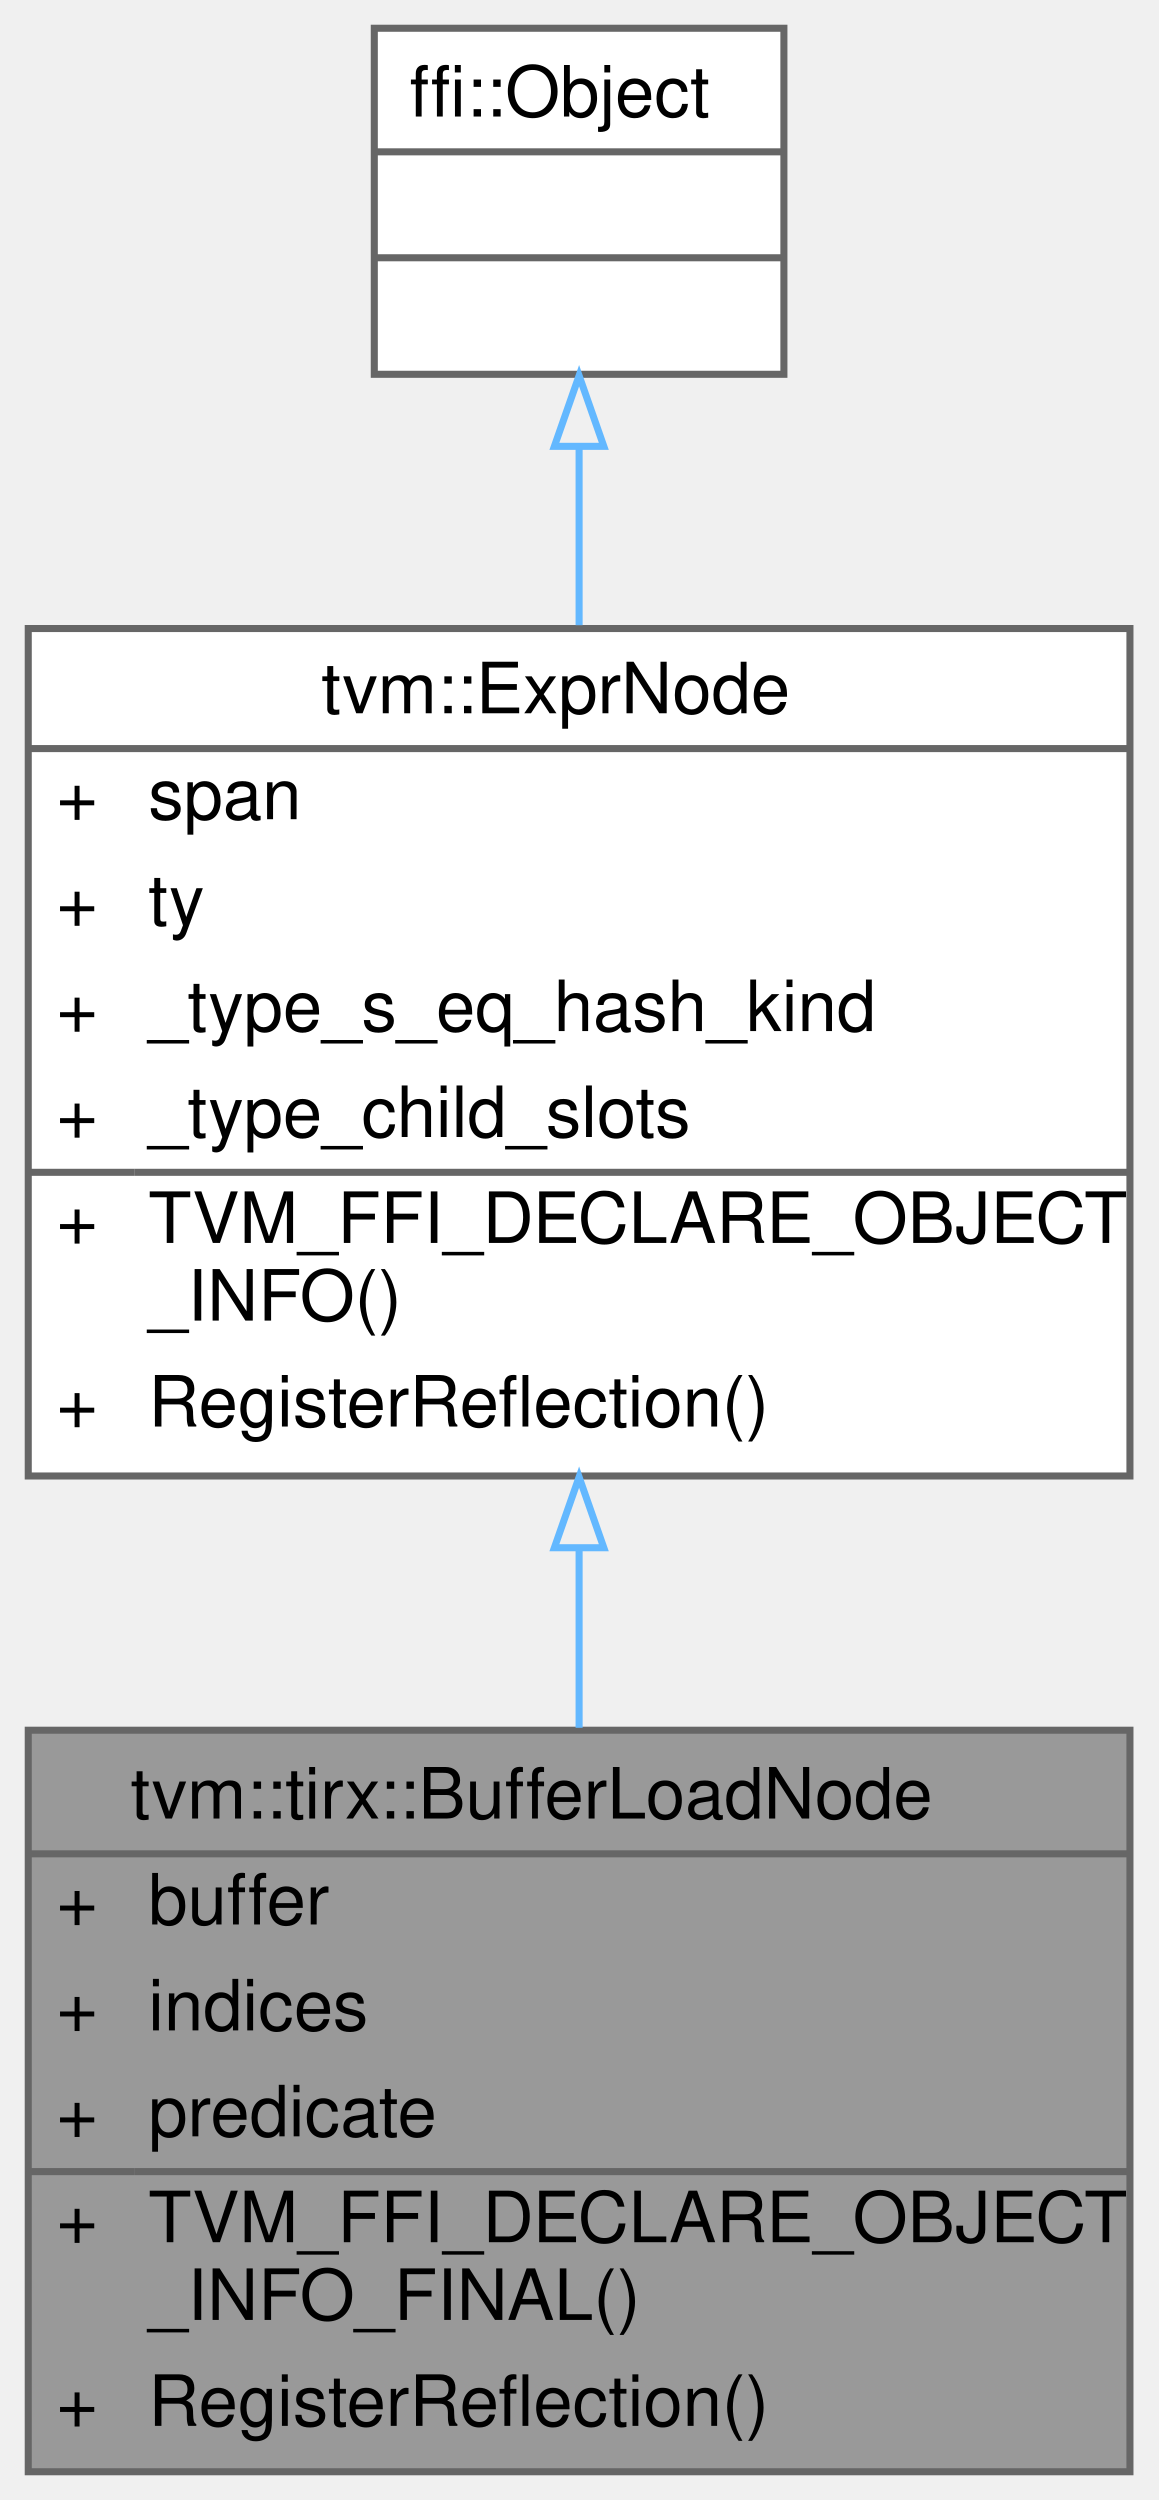
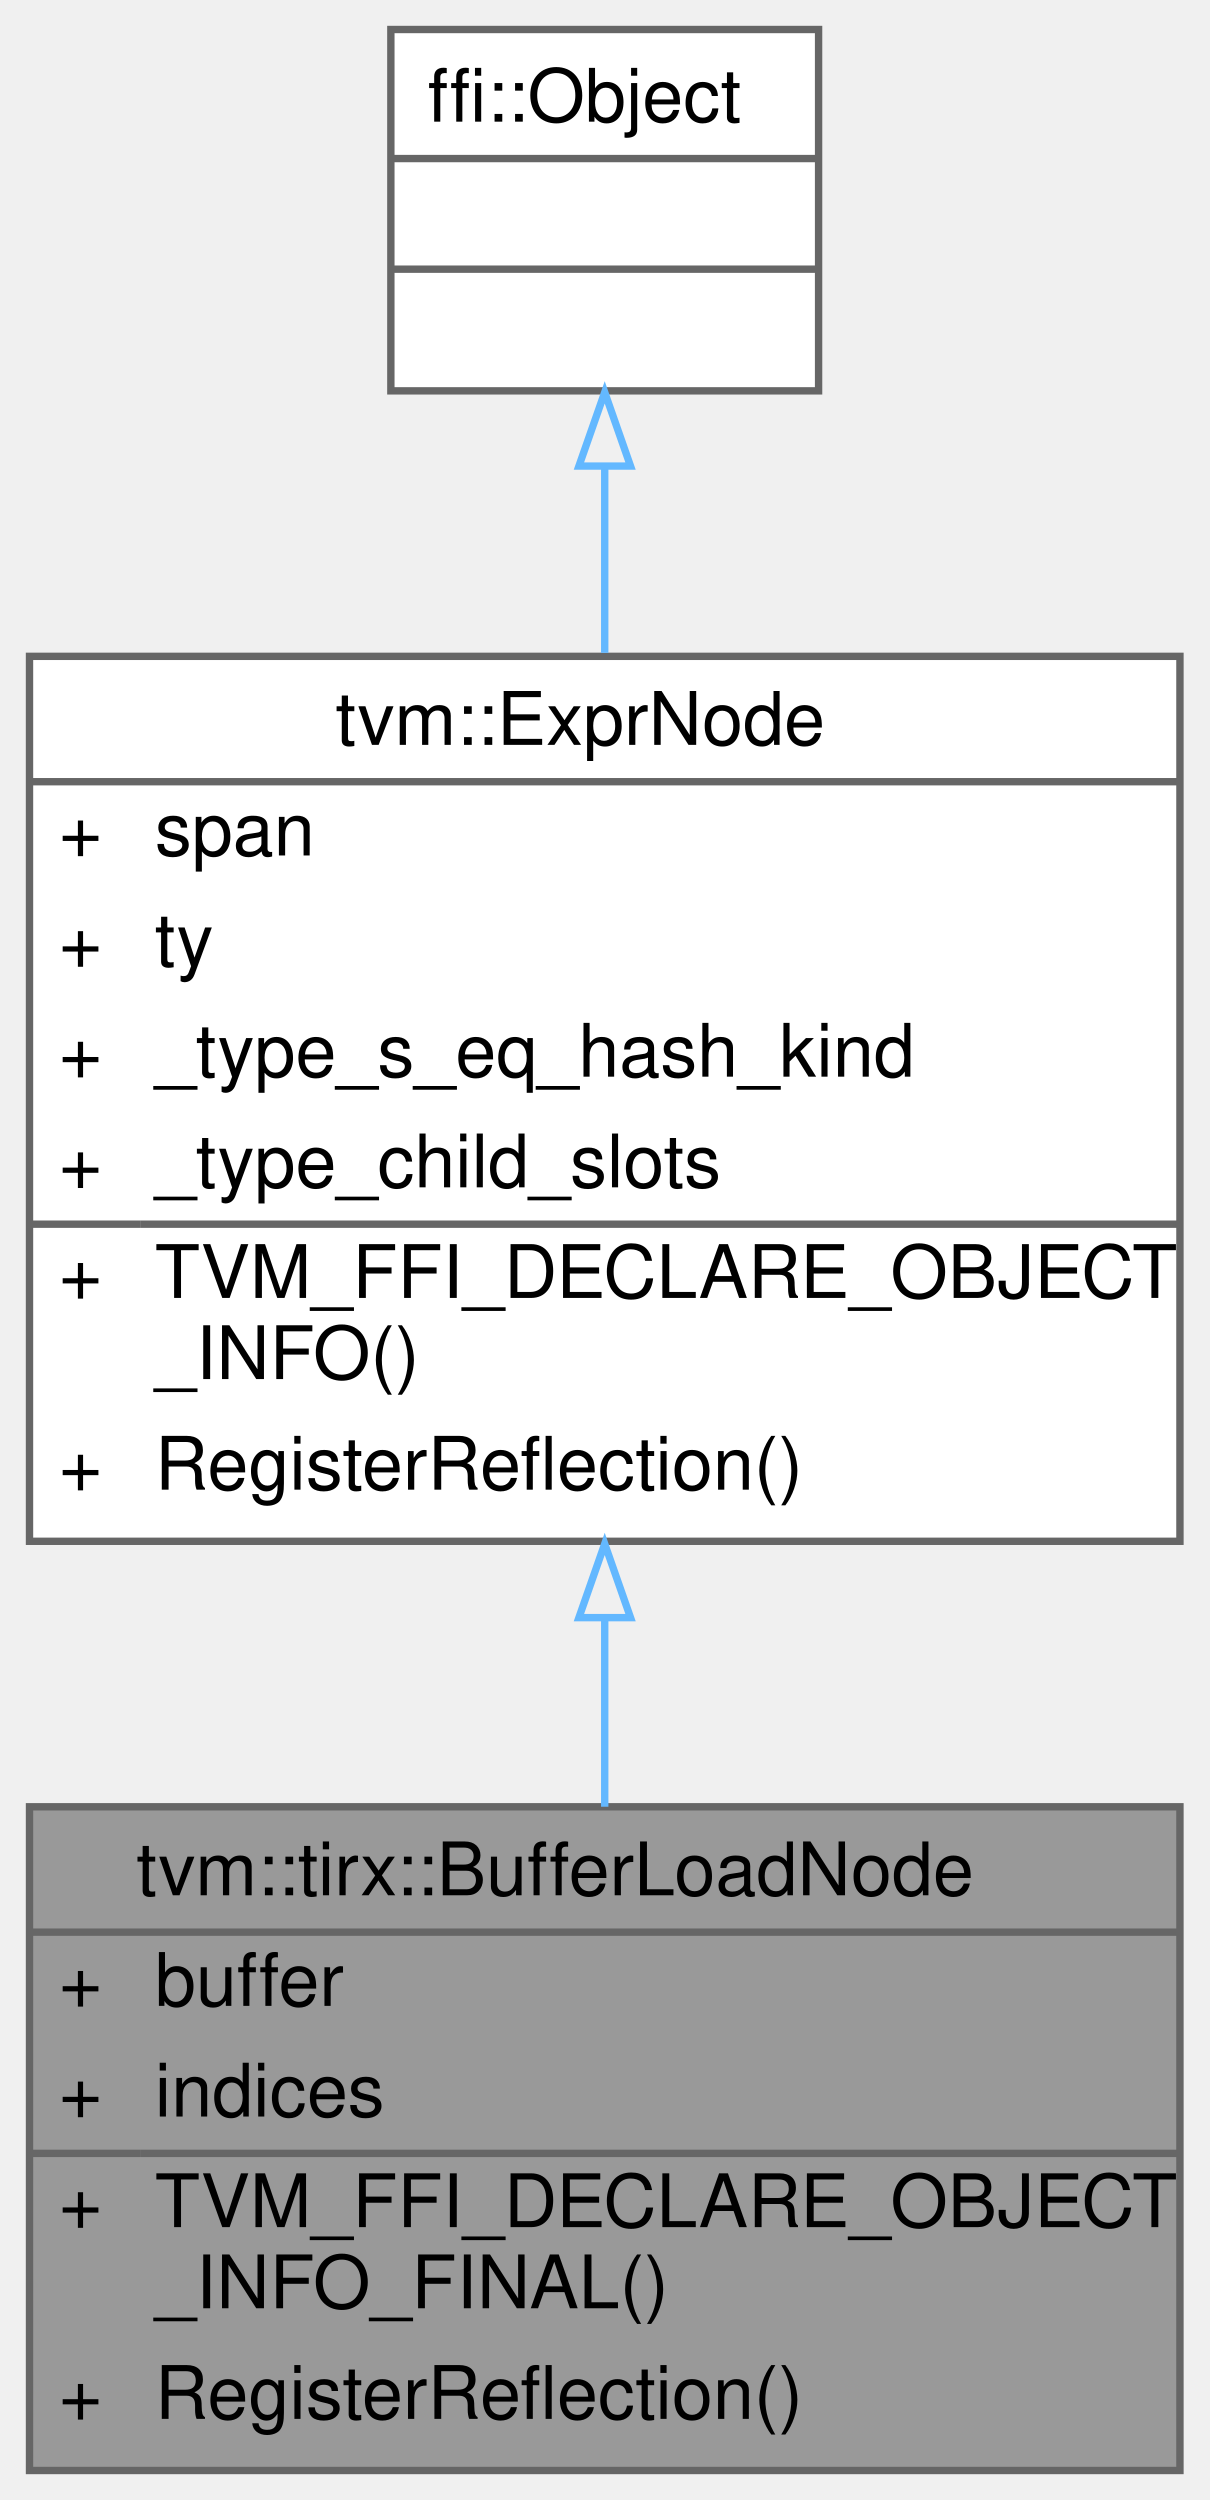
- <svg xmlns="http://www.w3.org/2000/svg" xmlns:xlink="http://www.w3.org/1999/xlink" width="164pt" height="354pt" viewBox="0.00 0.00 164.00 354.00">
-   <g id="graph0" class="graph" transform="scale(1 1) rotate(0) translate(4 350)">
+ <svg xmlns="http://www.w3.org/2000/svg" xmlns:xlink="http://www.w3.org/1999/xlink" width="164pt" height="339pt" viewBox="0.00 0.00 164.00 339.00">
+   <g id="graph0" class="graph" transform="scale(1 1) rotate(0) translate(4 335)">
    <g id="Node000001" class="node">
      <g id="a_Node000001">
        <a xlink:title="Load value from the high dimension buffer.">
-           <polygon fill="#999999" stroke="transparent" points="156,-105 0,-105 0,0 156,0 156,-105" />
-           <text text-anchor="start" x="14.5" y="-92.5" font-family="Helvetica,sans-Serif" font-size="10.00">tvm::tirx::BufferLoadNode</text>
-           <text text-anchor="start" x="4" y="-77.5" font-family="Helvetica,sans-Serif" font-size="10.00">+</text>
-           <text text-anchor="start" x="17" y="-77.5" font-family="Helvetica,sans-Serif" font-size="10.00">buffer</text>
-           <text text-anchor="start" x="4" y="-62.5" font-family="Helvetica,sans-Serif" font-size="10.00">+</text>
-           <text text-anchor="start" x="17" y="-62.5" font-family="Helvetica,sans-Serif" font-size="10.00">indices</text>
-           <text text-anchor="start" x="4" y="-47.5" font-family="Helvetica,sans-Serif" font-size="10.00">+</text>
-           <text text-anchor="start" x="17" y="-47.5" font-family="Helvetica,sans-Serif" font-size="10.00">predicate</text>
-           <text text-anchor="start" x="4" y="-32.5" font-family="Helvetica,sans-Serif" font-size="10.00">+</text>
-           <text text-anchor="start" x="17" y="-32.5" font-family="Helvetica,sans-Serif" font-size="10.00">TVM_FFI_DECLARE_OBJECT</text>
-           <text text-anchor="start" x="17" y="-21.5" font-family="Helvetica,sans-Serif" font-size="10.00">_INFO_FINAL()</text>
-           <text text-anchor="start" x="4" y="-6.5" font-family="Helvetica,sans-Serif" font-size="10.00">+</text>
-           <text text-anchor="start" x="17" y="-6.5" font-family="Helvetica,sans-Serif" font-size="10.00">RegisterReflection()</text>
-           <polygon fill="#666666" stroke="#666666" points="0,-87.5 0,-87.5 156,-87.5 156,-87.5 0,-87.5" />
-           <polygon fill="#666666" stroke="#666666" points="0,-42.5 0,-42.5 15,-42.5 15,-42.5 0,-42.5" />
-           <polygon fill="#666666" stroke="#666666" points="15,-42.5 15,-42.5 156,-42.5 156,-42.5 15,-42.5" />
-           <polygon fill="none" stroke="#666666" points="0,0 0,-105 156,-105 156,0 0,0" />
+           <polygon fill="#999999" stroke="transparent" points="156,-90 0,-90 0,0 156,0 156,-90" />
+           <text text-anchor="start" x="14.5" y="-78" font-family="Helvetica,sans-Serif" font-size="10.00">tvm::tirx::BufferLoadNode</text>
+           <text text-anchor="start" x="4" y="-63" font-family="Helvetica,sans-Serif" font-size="10.00">+</text>
+           <text text-anchor="start" x="17" y="-63" font-family="Helvetica,sans-Serif" font-size="10.00">buffer</text>
+           <text text-anchor="start" x="4" y="-48" font-family="Helvetica,sans-Serif" font-size="10.00">+</text>
+           <text text-anchor="start" x="17" y="-48" font-family="Helvetica,sans-Serif" font-size="10.00">indices</text>
+           <text text-anchor="start" x="4" y="-33" font-family="Helvetica,sans-Serif" font-size="10.00">+</text>
+           <text text-anchor="start" x="17" y="-33" font-family="Helvetica,sans-Serif" font-size="10.00">TVM_FFI_DECLARE_OBJECT</text>
+           <text text-anchor="start" x="17" y="-22" font-family="Helvetica,sans-Serif" font-size="10.00">_INFO_FINAL()</text>
+           <text text-anchor="start" x="4" y="-7" font-family="Helvetica,sans-Serif" font-size="10.00">+</text>
+           <text text-anchor="start" x="17" y="-7" font-family="Helvetica,sans-Serif" font-size="10.00">RegisterReflection()</text>
+           <polygon fill="#666666" stroke="#666666" points="0,-73 0,-73 156,-73 156,-73 0,-73" />
+           <polygon fill="#666666" stroke="#666666" points="0,-43 0,-43 15,-43 15,-43 0,-43" />
+           <polygon fill="#666666" stroke="#666666" points="15,-43 15,-43 156,-43 156,-43 15,-43" />
+           <polygon fill="none" stroke="#666666" points="0,0 0,-90 156,-90 156,0 0,0" />
        </a>
      </g>
    </g>
    <g id="Node000002" class="node">
      <g id="a_Node000002">
        <a xlink:href="classtvm_1_1ExprNode.html" target="_top" xlink:title="Base type of all the expressions.">
-           <polygon fill="white" stroke="transparent" points="156,-261 0,-261 0,-141 156,-141 156,-261" />
-           <text text-anchor="start" x="41.5" y="-249" font-family="Helvetica,sans-Serif" font-size="10.00">tvm::ExprNode</text>
-           <text text-anchor="start" x="4" y="-234" font-family="Helvetica,sans-Serif" font-size="10.00">+</text>
-           <text text-anchor="start" x="17" y="-234" font-family="Helvetica,sans-Serif" font-size="10.00">span</text>
+           <polygon fill="white" stroke="transparent" points="156,-246 0,-246 0,-126 156,-126 156,-246" />
+           <text text-anchor="start" x="41.5" y="-234" font-family="Helvetica,sans-Serif" font-size="10.00">tvm::ExprNode</text>
          <text text-anchor="start" x="4" y="-219" font-family="Helvetica,sans-Serif" font-size="10.00">+</text>
-           <text text-anchor="start" x="17" y="-219" font-family="Helvetica,sans-Serif" font-size="10.00">ty</text>
+           <text text-anchor="start" x="17" y="-219" font-family="Helvetica,sans-Serif" font-size="10.00">span</text>
          <text text-anchor="start" x="4" y="-204" font-family="Helvetica,sans-Serif" font-size="10.00">+</text>
-           <text text-anchor="start" x="17" y="-204" font-family="Helvetica,sans-Serif" font-size="10.00">_type_s_eq_hash_kind</text>
+           <text text-anchor="start" x="17" y="-204" font-family="Helvetica,sans-Serif" font-size="10.00">ty</text>
          <text text-anchor="start" x="4" y="-189" font-family="Helvetica,sans-Serif" font-size="10.00">+</text>
-           <text text-anchor="start" x="17" y="-189" font-family="Helvetica,sans-Serif" font-size="10.00">_type_child_slots</text>
+           <text text-anchor="start" x="17" y="-189" font-family="Helvetica,sans-Serif" font-size="10.00">_type_s_eq_hash_kind</text>
          <text text-anchor="start" x="4" y="-174" font-family="Helvetica,sans-Serif" font-size="10.00">+</text>
-           <text text-anchor="start" x="17" y="-174" font-family="Helvetica,sans-Serif" font-size="10.00">TVM_FFI_DECLARE_OBJECT</text>
-           <text text-anchor="start" x="17" y="-163" font-family="Helvetica,sans-Serif" font-size="10.00">_INFO()</text>
-           <text text-anchor="start" x="4" y="-148" font-family="Helvetica,sans-Serif" font-size="10.00">+</text>
-           <text text-anchor="start" x="17" y="-148" font-family="Helvetica,sans-Serif" font-size="10.00">RegisterReflection()</text>
-           <polygon fill="#666666" stroke="#666666" points="0,-244 0,-244 156,-244 156,-244 0,-244" />
-           <polygon fill="#666666" stroke="#666666" points="0,-184 0,-184 15,-184 15,-184 0,-184" />
-           <polygon fill="#666666" stroke="#666666" points="15,-184 15,-184 156,-184 156,-184 15,-184" />
-           <polygon fill="none" stroke="#666666" points="0,-141 0,-261 156,-261 156,-141 0,-141" />
+           <text text-anchor="start" x="17" y="-174" font-family="Helvetica,sans-Serif" font-size="10.00">_type_child_slots</text>
+           <text text-anchor="start" x="4" y="-159" font-family="Helvetica,sans-Serif" font-size="10.00">+</text>
+           <text text-anchor="start" x="17" y="-159" font-family="Helvetica,sans-Serif" font-size="10.00">TVM_FFI_DECLARE_OBJECT</text>
+           <text text-anchor="start" x="17" y="-148" font-family="Helvetica,sans-Serif" font-size="10.00">_INFO()</text>
+           <text text-anchor="start" x="4" y="-133" font-family="Helvetica,sans-Serif" font-size="10.00">+</text>
+           <text text-anchor="start" x="17" y="-133" font-family="Helvetica,sans-Serif" font-size="10.00">RegisterReflection()</text>
+           <polygon fill="#666666" stroke="#666666" points="0,-229 0,-229 156,-229 156,-229 0,-229" />
+           <polygon fill="#666666" stroke="#666666" points="0,-169 0,-169 15,-169 15,-169 0,-169" />
+           <polygon fill="#666666" stroke="#666666" points="15,-169 15,-169 156,-169 156,-169 15,-169" />
+           <polygon fill="none" stroke="#666666" points="0,-126 0,-246 156,-246 156,-126 0,-126" />
        </a>
      </g>
    </g>
    <g id="edge1_Node000001_Node000002" class="edge">
      <g id="a_edge1_Node000001_Node000002">
        <a xlink:title=" ">
-           <path fill="none" stroke="#63b8ff" d="M78,-130.83C78,-122.25 78,-113.6 78,-105.34" />
-           <polygon fill="none" stroke="#63b8ff" points="74.5,-130.84 78,-140.84 81.5,-130.84 74.5,-130.84" />
+           <path fill="none" stroke="#63b8ff" d="M78,-115.5C78,-106.82 78,-98.15 78,-90.01" />
+           <polygon fill="none" stroke="#63b8ff" points="74.5,-115.65 78,-125.65 81.5,-115.65 74.5,-115.65" />
        </a>
      </g>
    </g>
    <g id="Node000003" class="node">
      <g id="a_Node000003">
        <a xlink:title=" ">
-           <polygon fill="white" stroke="transparent" points="107,-346 49,-346 49,-297 107,-297 107,-346" />
-           <text text-anchor="start" x="54" y="-333.5" font-family="Helvetica,sans-Serif" font-size="10.00">ffi::Object</text>
-           <text text-anchor="start" x="76" y="-318.5" font-family="Helvetica,sans-Serif" font-size="10.00"> </text>
+           <polygon fill="white" stroke="transparent" points="107,-331 49,-331 49,-282 107,-282 107,-331" />
+           <text text-anchor="start" x="54" y="-318.5" font-family="Helvetica,sans-Serif" font-size="10.00">ffi::Object</text>
          <text text-anchor="start" x="76" y="-303.5" font-family="Helvetica,sans-Serif" font-size="10.00"> </text>
-           <polygon fill="#666666" stroke="#666666" points="49,-328.5 49,-328.5 107,-328.5 107,-328.5 49,-328.5" />
+           <text text-anchor="start" x="76" y="-288.5" font-family="Helvetica,sans-Serif" font-size="10.00"> </text>
          <polygon fill="#666666" stroke="#666666" points="49,-313.5 49,-313.5 107,-313.5 107,-313.5 49,-313.5" />
-           <polygon fill="none" stroke="#666666" points="49,-297 49,-346 107,-346 107,-297 49,-297" />
+           <polygon fill="#666666" stroke="#666666" points="49,-298.5 49,-298.5 107,-298.5 107,-298.5 49,-298.5" />
+           <polygon fill="none" stroke="#666666" points="49,-282 49,-331 107,-331 107,-282 49,-282" />
        </a>
      </g>
    </g>
    <g id="edge2_Node000002_Node000003" class="edge">
      <g id="a_edge2_Node000002_Node000003">
        <a xlink:title=" ">
-           <path fill="none" stroke="#63b8ff" d="M78,-286.59C78,-278.71 78,-270.09 78,-261.47" />
-           <polygon fill="none" stroke="#63b8ff" points="74.5,-286.8 78,-296.8 81.5,-286.8 74.5,-286.8" />
+           <path fill="none" stroke="#63b8ff" d="M78,-271.59C78,-263.71 78,-255.09 78,-246.47" />
+           <polygon fill="none" stroke="#63b8ff" points="74.5,-271.8 78,-281.8 81.5,-271.8 74.5,-271.8" />
        </a>
      </g>
    </g>
  </g>
</svg>
